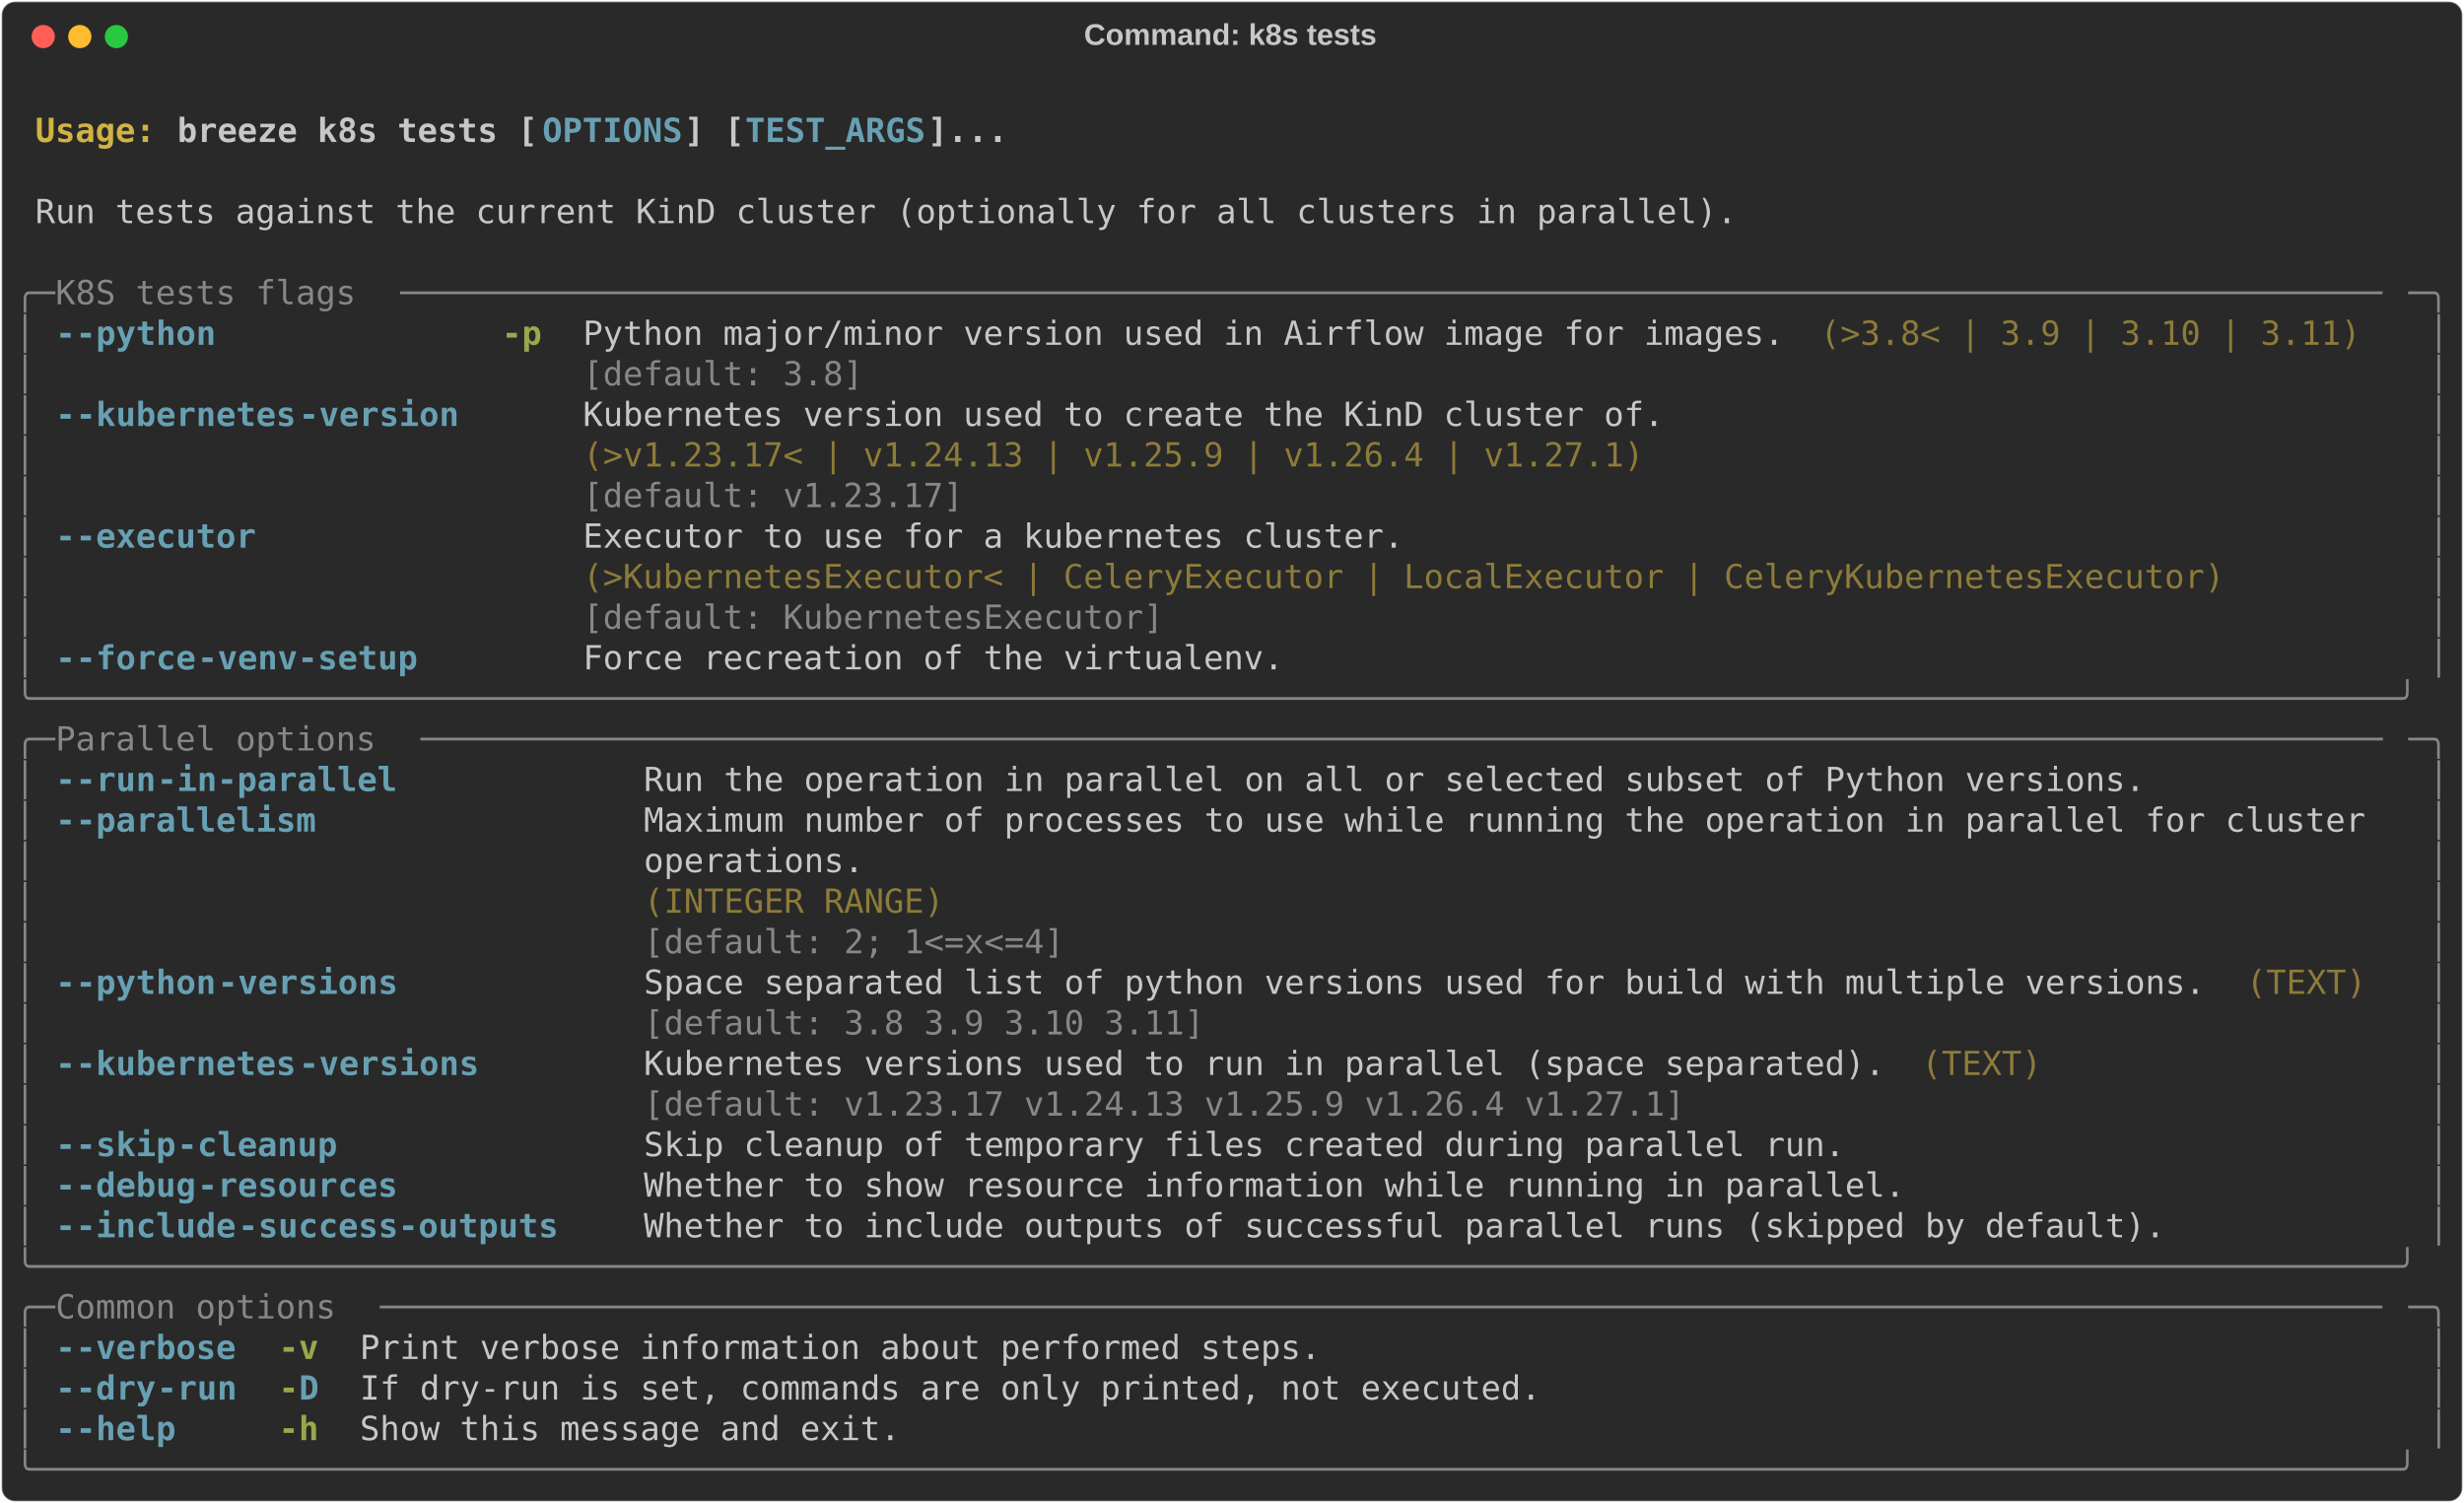
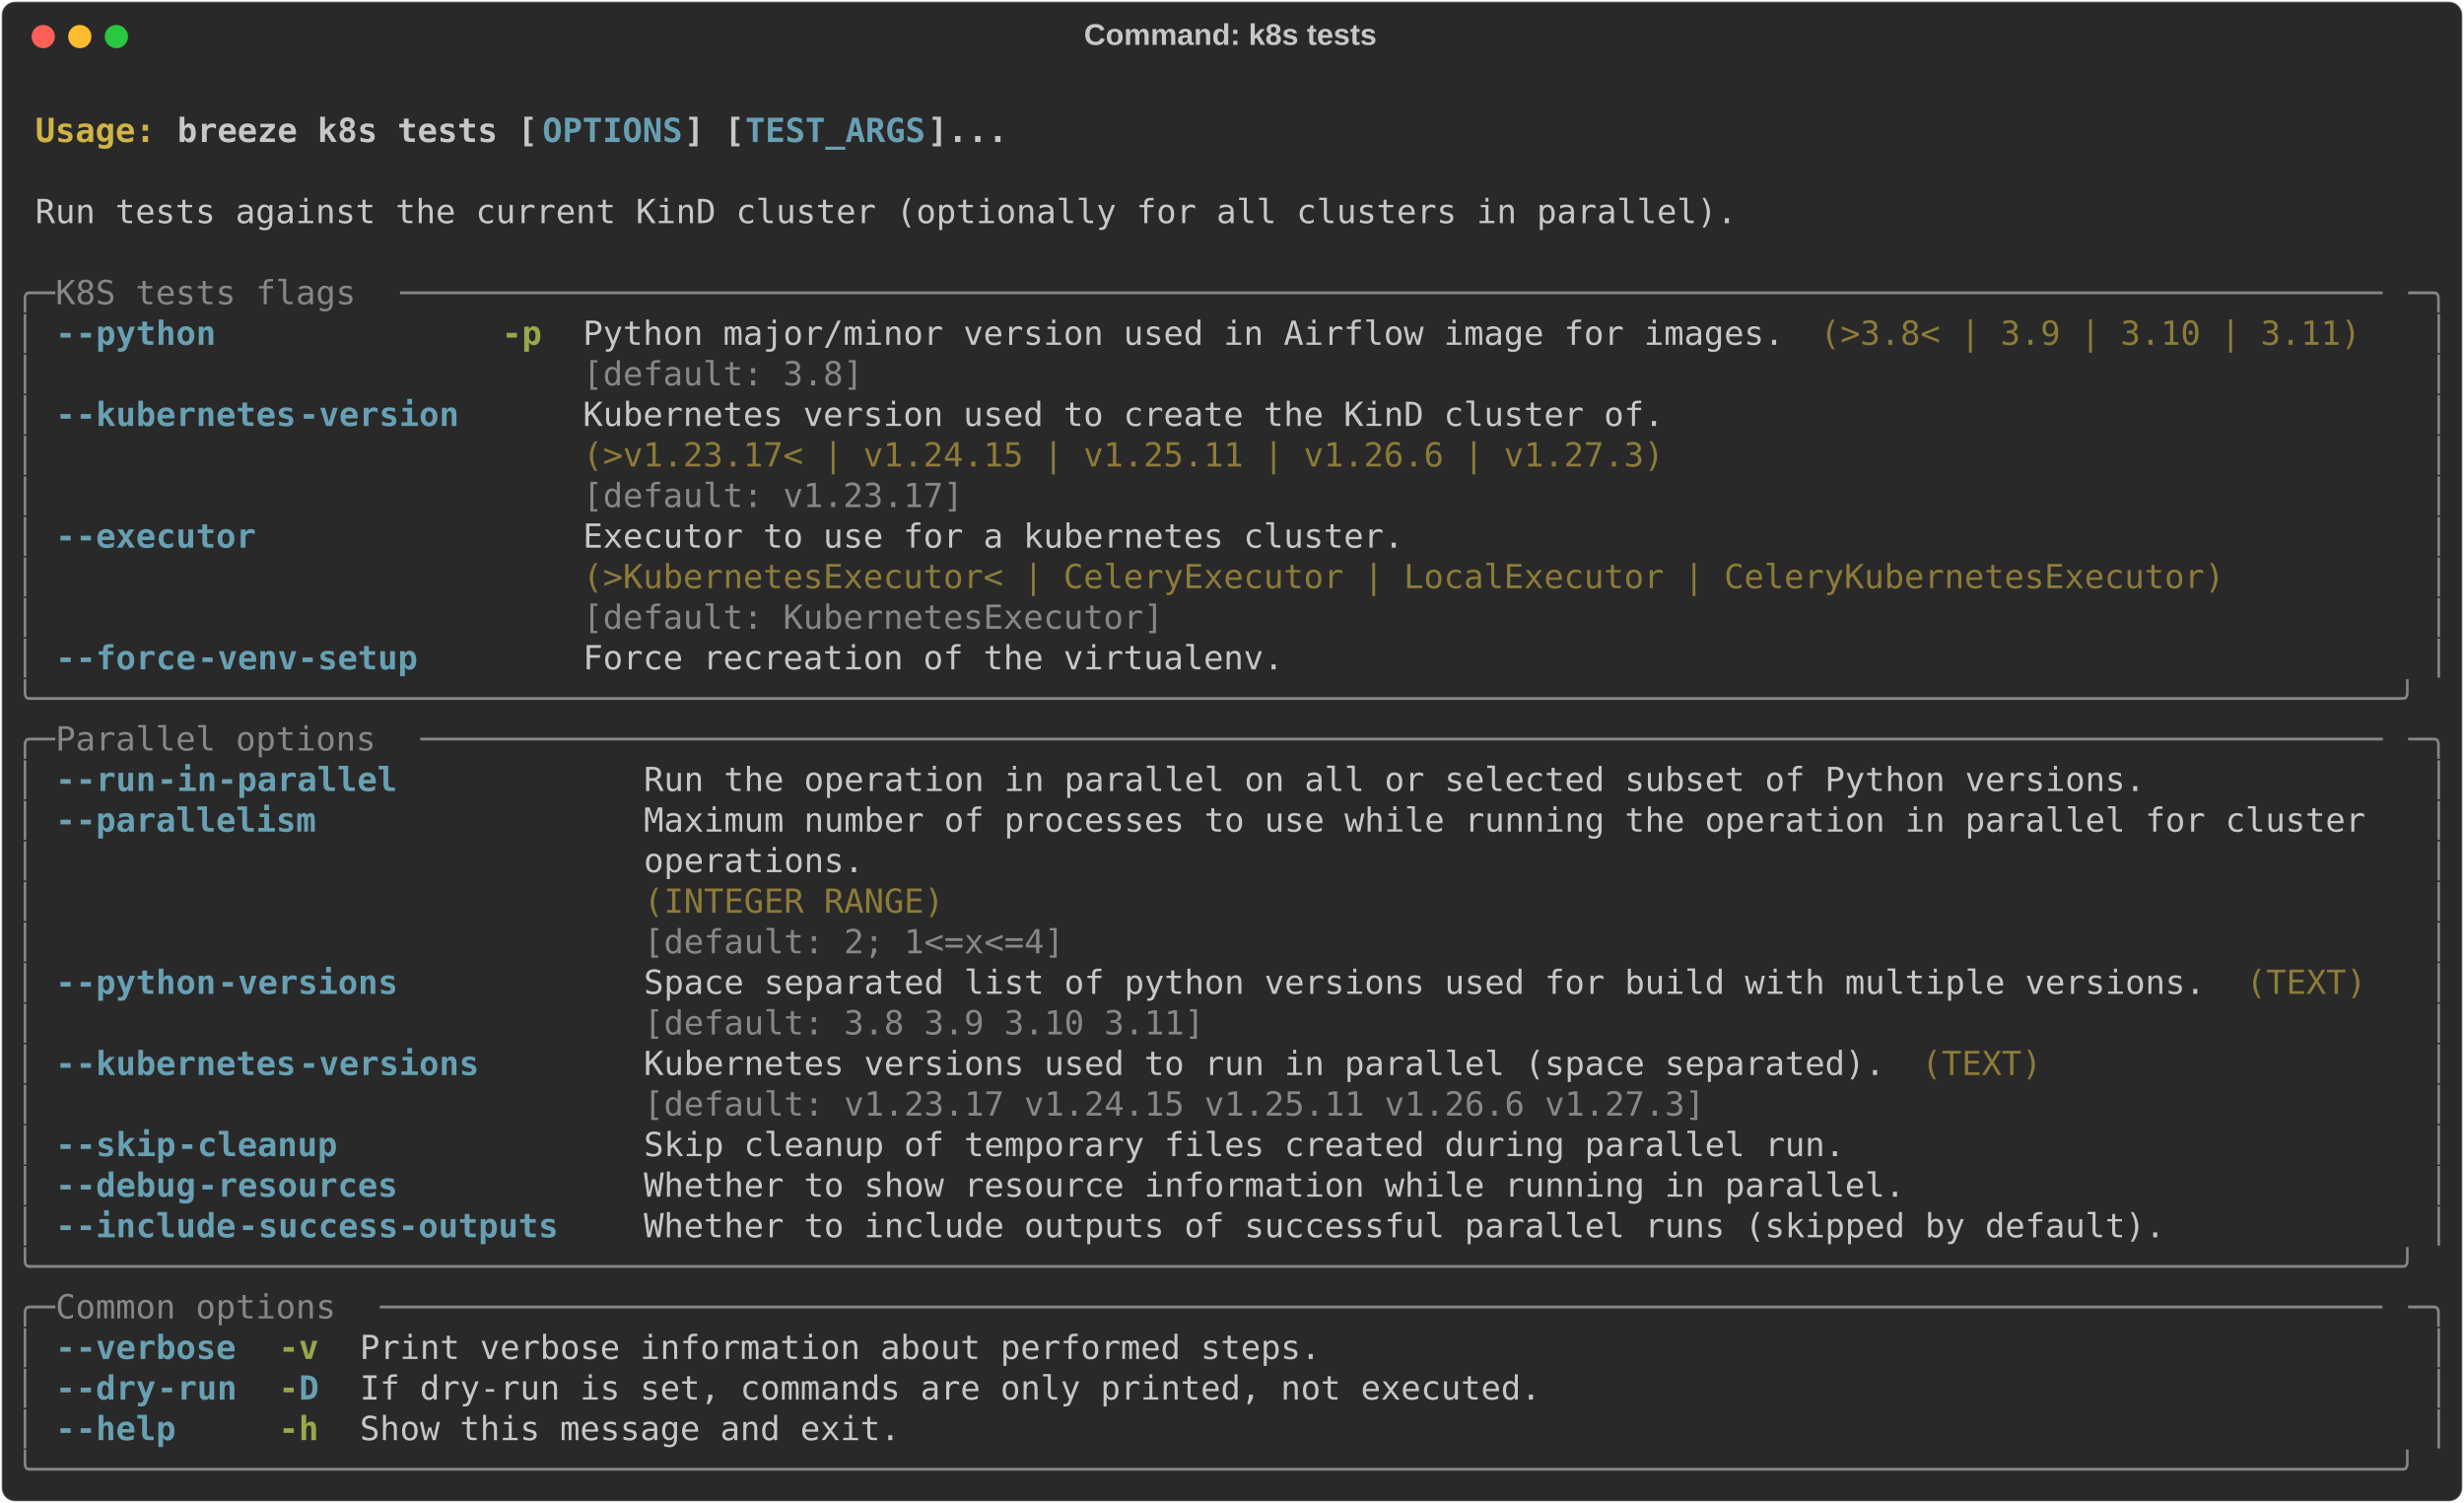
<svg xmlns="http://www.w3.org/2000/svg" class="rich-terminal" viewBox="0 0 1482 904.0">
  <style>

    @font-face {
        font-family: "Fira Code";
        src: local("FiraCode-Regular"),
                url("https://cdnjs.cloudflare.com/ajax/libs/firacode/6.2.0/woff2/FiraCode-Regular.woff2") format("woff2"),
                url("https://cdnjs.cloudflare.com/ajax/libs/firacode/6.2.0/woff/FiraCode-Regular.woff") format("woff");
        font-style: normal;
        font-weight: 400;
    }
    @font-face {
        font-family: "Fira Code";
        src: local("FiraCode-Bold"),
                url("https://cdnjs.cloudflare.com/ajax/libs/firacode/6.2.0/woff2/FiraCode-Bold.woff2") format("woff2"),
                url("https://cdnjs.cloudflare.com/ajax/libs/firacode/6.2.0/woff/FiraCode-Bold.woff") format("woff");
        font-style: bold;
        font-weight: 700;
    }

    .breeze-k8s-tests-matrix {
        font-family: Fira Code, monospace;
        font-size: 20px;
        line-height: 24.4px;
        font-variant-east-asian: full-width;
    }

    .breeze-k8s-tests-title {
        font-size: 18px;
        font-weight: bold;
        font-family: arial;
    }

    .breeze-k8s-tests-r1 { fill: #c5c8c6;font-weight: bold }
.breeze-k8s-tests-r2 { fill: #c5c8c6 }
.breeze-k8s-tests-r3 { fill: #d0b344;font-weight: bold }
.breeze-k8s-tests-r4 { fill: #68a0b3;font-weight: bold }
.breeze-k8s-tests-r5 { fill: #868887 }
.breeze-k8s-tests-r6 { fill: #98a84b;font-weight: bold }
.breeze-k8s-tests-r7 { fill: #8d7b39 }
    </style>
  <defs>
    <clipPath id="breeze-k8s-tests-clip-terminal">
      <rect x="0" y="0" width="1463.0" height="853.0" />
    </clipPath>
    <clipPath id="breeze-k8s-tests-line-0">
      <rect x="0" y="1.5" width="1464" height="24.65" />
    </clipPath>
    <clipPath id="breeze-k8s-tests-line-1">
      <rect x="0" y="25.9" width="1464" height="24.65" />
    </clipPath>
    <clipPath id="breeze-k8s-tests-line-2">
      <rect x="0" y="50.3" width="1464" height="24.65" />
    </clipPath>
    <clipPath id="breeze-k8s-tests-line-3">
      <rect x="0" y="74.7" width="1464" height="24.65" />
    </clipPath>
    <clipPath id="breeze-k8s-tests-line-4">
      <rect x="0" y="99.1" width="1464" height="24.65" />
    </clipPath>
    <clipPath id="breeze-k8s-tests-line-5">
      <rect x="0" y="123.5" width="1464" height="24.65" />
    </clipPath>
    <clipPath id="breeze-k8s-tests-line-6">
      <rect x="0" y="147.9" width="1464" height="24.65" />
    </clipPath>
    <clipPath id="breeze-k8s-tests-line-7">
      <rect x="0" y="172.3" width="1464" height="24.65" />
    </clipPath>
    <clipPath id="breeze-k8s-tests-line-8">
      <rect x="0" y="196.7" width="1464" height="24.65" />
    </clipPath>
    <clipPath id="breeze-k8s-tests-line-9">
      <rect x="0" y="221.1" width="1464" height="24.65" />
    </clipPath>
    <clipPath id="breeze-k8s-tests-line-10">
      <rect x="0" y="245.5" width="1464" height="24.65" />
    </clipPath>
    <clipPath id="breeze-k8s-tests-line-11">
      <rect x="0" y="269.9" width="1464" height="24.65" />
    </clipPath>
    <clipPath id="breeze-k8s-tests-line-12">
      <rect x="0" y="294.3" width="1464" height="24.65" />
    </clipPath>
    <clipPath id="breeze-k8s-tests-line-13">
      <rect x="0" y="318.7" width="1464" height="24.65" />
    </clipPath>
    <clipPath id="breeze-k8s-tests-line-14">
      <rect x="0" y="343.1" width="1464" height="24.65" />
    </clipPath>
    <clipPath id="breeze-k8s-tests-line-15">
      <rect x="0" y="367.5" width="1464" height="24.65" />
    </clipPath>
    <clipPath id="breeze-k8s-tests-line-16">
      <rect x="0" y="391.9" width="1464" height="24.65" />
    </clipPath>
    <clipPath id="breeze-k8s-tests-line-17">
      <rect x="0" y="416.3" width="1464" height="24.65" />
    </clipPath>
    <clipPath id="breeze-k8s-tests-line-18">
      <rect x="0" y="440.7" width="1464" height="24.65" />
    </clipPath>
    <clipPath id="breeze-k8s-tests-line-19">
      <rect x="0" y="465.1" width="1464" height="24.65" />
    </clipPath>
    <clipPath id="breeze-k8s-tests-line-20">
      <rect x="0" y="489.5" width="1464" height="24.65" />
    </clipPath>
    <clipPath id="breeze-k8s-tests-line-21">
      <rect x="0" y="513.9" width="1464" height="24.65" />
    </clipPath>
    <clipPath id="breeze-k8s-tests-line-22">
      <rect x="0" y="538.3" width="1464" height="24.65" />
    </clipPath>
    <clipPath id="breeze-k8s-tests-line-23">
      <rect x="0" y="562.7" width="1464" height="24.65" />
    </clipPath>
    <clipPath id="breeze-k8s-tests-line-24">
      <rect x="0" y="587.1" width="1464" height="24.65" />
    </clipPath>
    <clipPath id="breeze-k8s-tests-line-25">
      <rect x="0" y="611.5" width="1464" height="24.65" />
    </clipPath>
    <clipPath id="breeze-k8s-tests-line-26">
      <rect x="0" y="635.9" width="1464" height="24.65" />
    </clipPath>
    <clipPath id="breeze-k8s-tests-line-27">
      <rect x="0" y="660.3" width="1464" height="24.65" />
    </clipPath>
    <clipPath id="breeze-k8s-tests-line-28">
      <rect x="0" y="684.7" width="1464" height="24.65" />
    </clipPath>
    <clipPath id="breeze-k8s-tests-line-29">
      <rect x="0" y="709.1" width="1464" height="24.65" />
    </clipPath>
    <clipPath id="breeze-k8s-tests-line-30">
      <rect x="0" y="733.5" width="1464" height="24.65" />
    </clipPath>
    <clipPath id="breeze-k8s-tests-line-31">
      <rect x="0" y="757.9" width="1464" height="24.65" />
    </clipPath>
    <clipPath id="breeze-k8s-tests-line-32">
      <rect x="0" y="782.3" width="1464" height="24.65" />
    </clipPath>
    <clipPath id="breeze-k8s-tests-line-33">
      <rect x="0" y="806.7" width="1464" height="24.65" />
    </clipPath>
  </defs>
  <rect fill="#292929" stroke="rgba(255,255,255,0.35)" stroke-width="1" x="1" y="1" width="1480" height="902" rx="8" />
  <text class="breeze-k8s-tests-title" fill="#c5c8c6" text-anchor="middle" x="740" y="27">Command: k8s tests</text>
  <g transform="translate(26,22)">
    <circle cx="0" cy="0" r="7" fill="#ff5f57" />
    <circle cx="22" cy="0" r="7" fill="#febc2e" />
    <circle cx="44" cy="0" r="7" fill="#28c840" />
  </g>
  <g transform="translate(9, 41)" clip-path="url(#breeze-k8s-tests-clip-terminal)">
    <g class="breeze-k8s-tests-matrix">
      <text class="breeze-k8s-tests-r2" x="1464" y="20" textLength="12.2" clip-path="url(#breeze-k8s-tests-line-0)">
</text>
      <text class="breeze-k8s-tests-r3" x="12.2" y="44.4" textLength="85.4" clip-path="url(#breeze-k8s-tests-line-1)">Usage: </text>
      <text class="breeze-k8s-tests-r1" x="97.6" y="44.4" textLength="219.6" clip-path="url(#breeze-k8s-tests-line-1)">breeze k8s tests [</text>
      <text class="breeze-k8s-tests-r4" x="317.2" y="44.4" textLength="85.4" clip-path="url(#breeze-k8s-tests-line-1)">OPTIONS</text>
      <text class="breeze-k8s-tests-r1" x="402.6" y="44.4" textLength="36.6" clip-path="url(#breeze-k8s-tests-line-1)">] [</text>
      <text class="breeze-k8s-tests-r4" x="439.2" y="44.4" textLength="109.8" clip-path="url(#breeze-k8s-tests-line-1)">TEST_ARGS</text>
      <text class="breeze-k8s-tests-r1" x="549" y="44.4" textLength="48.8" clip-path="url(#breeze-k8s-tests-line-1)">]...</text>
      <text class="breeze-k8s-tests-r2" x="1464" y="44.4" textLength="12.2" clip-path="url(#breeze-k8s-tests-line-1)">
</text>
      <text class="breeze-k8s-tests-r2" x="1464" y="68.8" textLength="12.2" clip-path="url(#breeze-k8s-tests-line-2)">
</text>
      <text class="breeze-k8s-tests-r2" x="12.2" y="93.2" textLength="1037" clip-path="url(#breeze-k8s-tests-line-3)">Run tests against the current KinD cluster (optionally for all clusters in parallel).</text>
      <text class="breeze-k8s-tests-r2" x="1464" y="93.2" textLength="12.2" clip-path="url(#breeze-k8s-tests-line-3)">
</text>
      <text class="breeze-k8s-tests-r2" x="1464" y="117.6" textLength="12.2" clip-path="url(#breeze-k8s-tests-line-4)">
</text>
      <text class="breeze-k8s-tests-r5" x="0" y="142" textLength="24.4" clip-path="url(#breeze-k8s-tests-line-5)">╭─</text>
      <text class="breeze-k8s-tests-r5" x="24.4" y="142" textLength="207.4" clip-path="url(#breeze-k8s-tests-line-5)"> K8S tests flags </text>
      <text class="breeze-k8s-tests-r5" x="231.8" y="142" textLength="1207.8" clip-path="url(#breeze-k8s-tests-line-5)">───────────────────────────────────────────────────────────────────────────────────────────────────</text>
      <text class="breeze-k8s-tests-r5" x="1439.6" y="142" textLength="24.4" clip-path="url(#breeze-k8s-tests-line-5)">─╮</text>
      <text class="breeze-k8s-tests-r2" x="1464" y="142" textLength="12.2" clip-path="url(#breeze-k8s-tests-line-5)">
</text>
      <text class="breeze-k8s-tests-r5" x="0" y="166.4" textLength="12.2" clip-path="url(#breeze-k8s-tests-line-6)">│</text>
      <text class="breeze-k8s-tests-r4" x="24.4" y="166.4" textLength="12.2" clip-path="url(#breeze-k8s-tests-line-6)">-</text>
      <text class="breeze-k8s-tests-r4" x="36.6" y="166.4" textLength="85.4" clip-path="url(#breeze-k8s-tests-line-6)">-python</text>
      <text class="breeze-k8s-tests-r6" x="292.8" y="166.4" textLength="24.4" clip-path="url(#breeze-k8s-tests-line-6)">-p</text>
      <text class="breeze-k8s-tests-r2" x="341.6" y="166.4" textLength="732" clip-path="url(#breeze-k8s-tests-line-6)">Python major/minor version used in Airflow image for images.</text>
      <text class="breeze-k8s-tests-r7" x="1085.8" y="166.4" textLength="329.4" clip-path="url(#breeze-k8s-tests-line-6)">(&gt;3.8&lt; | 3.9 | 3.10 | 3.11)</text>
      <text class="breeze-k8s-tests-r5" x="1451.8" y="166.4" textLength="12.2" clip-path="url(#breeze-k8s-tests-line-6)">│</text>
      <text class="breeze-k8s-tests-r2" x="1464" y="166.4" textLength="12.2" clip-path="url(#breeze-k8s-tests-line-6)">
</text>
      <text class="breeze-k8s-tests-r5" x="0" y="190.8" textLength="12.2" clip-path="url(#breeze-k8s-tests-line-7)">│</text>
      <text class="breeze-k8s-tests-r5" x="341.6" y="190.8" textLength="732" clip-path="url(#breeze-k8s-tests-line-7)">[default: 3.8]                                              </text>
      <text class="breeze-k8s-tests-r5" x="1451.8" y="190.8" textLength="12.2" clip-path="url(#breeze-k8s-tests-line-7)">│</text>
      <text class="breeze-k8s-tests-r2" x="1464" y="190.8" textLength="12.2" clip-path="url(#breeze-k8s-tests-line-7)">
</text>
      <text class="breeze-k8s-tests-r5" x="0" y="215.2" textLength="12.2" clip-path="url(#breeze-k8s-tests-line-8)">│</text>
      <text class="breeze-k8s-tests-r4" x="24.4" y="215.2" textLength="12.2" clip-path="url(#breeze-k8s-tests-line-8)">-</text>
      <text class="breeze-k8s-tests-r4" x="36.6" y="215.2" textLength="134.2" clip-path="url(#breeze-k8s-tests-line-8)">-kubernetes</text>
      <text class="breeze-k8s-tests-r4" x="170.8" y="215.2" textLength="97.6" clip-path="url(#breeze-k8s-tests-line-8)">-version</text>
      <text class="breeze-k8s-tests-r2" x="341.6" y="215.2" textLength="658.8" clip-path="url(#breeze-k8s-tests-line-8)">Kubernetes version used to create the KinD cluster of.</text>
      <text class="breeze-k8s-tests-r5" x="1451.8" y="215.2" textLength="12.2" clip-path="url(#breeze-k8s-tests-line-8)">│</text>
      <text class="breeze-k8s-tests-r2" x="1464" y="215.2" textLength="12.2" clip-path="url(#breeze-k8s-tests-line-8)">
</text>
      <text class="breeze-k8s-tests-r5" x="0" y="239.6" textLength="12.2" clip-path="url(#breeze-k8s-tests-line-9)">│</text>
-       <text class="breeze-k8s-tests-r7" x="341.6" y="239.6" textLength="658.8" clip-path="url(#breeze-k8s-tests-line-9)">(&gt;v1.23.17&lt; | v1.24.13 | v1.25.9 | v1.26.4 | v1.27.1) </text>
+       <text class="breeze-k8s-tests-r7" x="341.6" y="239.6" textLength="658.8" clip-path="url(#breeze-k8s-tests-line-9)">(&gt;v1.23.17&lt; | v1.24.15 | v1.25.11 | v1.26.6 | v1.27.3)</text>
      <text class="breeze-k8s-tests-r5" x="1451.8" y="239.6" textLength="12.2" clip-path="url(#breeze-k8s-tests-line-9)">│</text>
      <text class="breeze-k8s-tests-r2" x="1464" y="239.6" textLength="12.2" clip-path="url(#breeze-k8s-tests-line-9)">
</text>
      <text class="breeze-k8s-tests-r5" x="0" y="264" textLength="12.2" clip-path="url(#breeze-k8s-tests-line-10)">│</text>
      <text class="breeze-k8s-tests-r5" x="341.6" y="264" textLength="658.8" clip-path="url(#breeze-k8s-tests-line-10)">[default: v1.23.17]                                   </text>
      <text class="breeze-k8s-tests-r5" x="1451.8" y="264" textLength="12.2" clip-path="url(#breeze-k8s-tests-line-10)">│</text>
      <text class="breeze-k8s-tests-r2" x="1464" y="264" textLength="12.2" clip-path="url(#breeze-k8s-tests-line-10)">
</text>
      <text class="breeze-k8s-tests-r5" x="0" y="288.4" textLength="12.2" clip-path="url(#breeze-k8s-tests-line-11)">│</text>
      <text class="breeze-k8s-tests-r4" x="24.4" y="288.4" textLength="12.2" clip-path="url(#breeze-k8s-tests-line-11)">-</text>
      <text class="breeze-k8s-tests-r4" x="36.6" y="288.4" textLength="109.8" clip-path="url(#breeze-k8s-tests-line-11)">-executor</text>
      <text class="breeze-k8s-tests-r2" x="341.6" y="288.4" textLength="1000.4" clip-path="url(#breeze-k8s-tests-line-11)">Executor to use for a kubernetes cluster.                                         </text>
      <text class="breeze-k8s-tests-r5" x="1451.8" y="288.4" textLength="12.2" clip-path="url(#breeze-k8s-tests-line-11)">│</text>
      <text class="breeze-k8s-tests-r2" x="1464" y="288.4" textLength="12.2" clip-path="url(#breeze-k8s-tests-line-11)">
</text>
      <text class="breeze-k8s-tests-r5" x="0" y="312.8" textLength="12.2" clip-path="url(#breeze-k8s-tests-line-12)">│</text>
      <text class="breeze-k8s-tests-r7" x="341.6" y="312.8" textLength="1000.4" clip-path="url(#breeze-k8s-tests-line-12)">(&gt;KubernetesExecutor&lt; | CeleryExecutor | LocalExecutor | CeleryKubernetesExecutor)</text>
      <text class="breeze-k8s-tests-r5" x="1451.8" y="312.8" textLength="12.2" clip-path="url(#breeze-k8s-tests-line-12)">│</text>
      <text class="breeze-k8s-tests-r2" x="1464" y="312.8" textLength="12.2" clip-path="url(#breeze-k8s-tests-line-12)">
</text>
      <text class="breeze-k8s-tests-r5" x="0" y="337.2" textLength="12.2" clip-path="url(#breeze-k8s-tests-line-13)">│</text>
      <text class="breeze-k8s-tests-r5" x="341.6" y="337.2" textLength="1000.4" clip-path="url(#breeze-k8s-tests-line-13)">[default: KubernetesExecutor]                                                     </text>
      <text class="breeze-k8s-tests-r5" x="1451.8" y="337.2" textLength="12.2" clip-path="url(#breeze-k8s-tests-line-13)">│</text>
      <text class="breeze-k8s-tests-r2" x="1464" y="337.2" textLength="12.2" clip-path="url(#breeze-k8s-tests-line-13)">
</text>
      <text class="breeze-k8s-tests-r5" x="0" y="361.6" textLength="12.2" clip-path="url(#breeze-k8s-tests-line-14)">│</text>
      <text class="breeze-k8s-tests-r4" x="24.4" y="361.6" textLength="12.2" clip-path="url(#breeze-k8s-tests-line-14)">-</text>
      <text class="breeze-k8s-tests-r4" x="36.6" y="361.6" textLength="73.2" clip-path="url(#breeze-k8s-tests-line-14)">-force</text>
      <text class="breeze-k8s-tests-r4" x="109.8" y="361.6" textLength="134.2" clip-path="url(#breeze-k8s-tests-line-14)">-venv-setup</text>
      <text class="breeze-k8s-tests-r2" x="341.6" y="361.6" textLength="427" clip-path="url(#breeze-k8s-tests-line-14)">Force recreation of the virtualenv.</text>
      <text class="breeze-k8s-tests-r5" x="1451.8" y="361.6" textLength="12.2" clip-path="url(#breeze-k8s-tests-line-14)">│</text>
      <text class="breeze-k8s-tests-r2" x="1464" y="361.6" textLength="12.2" clip-path="url(#breeze-k8s-tests-line-14)">
</text>
      <text class="breeze-k8s-tests-r5" x="0" y="386" textLength="1464" clip-path="url(#breeze-k8s-tests-line-15)">╰──────────────────────────────────────────────────────────────────────────────────────────────────────────────────────╯</text>
      <text class="breeze-k8s-tests-r2" x="1464" y="386" textLength="12.2" clip-path="url(#breeze-k8s-tests-line-15)">
</text>
      <text class="breeze-k8s-tests-r5" x="0" y="410.4" textLength="24.4" clip-path="url(#breeze-k8s-tests-line-16)">╭─</text>
      <text class="breeze-k8s-tests-r5" x="24.4" y="410.4" textLength="219.6" clip-path="url(#breeze-k8s-tests-line-16)"> Parallel options </text>
      <text class="breeze-k8s-tests-r5" x="244" y="410.4" textLength="1195.6" clip-path="url(#breeze-k8s-tests-line-16)">──────────────────────────────────────────────────────────────────────────────────────────────────</text>
      <text class="breeze-k8s-tests-r5" x="1439.6" y="410.4" textLength="24.4" clip-path="url(#breeze-k8s-tests-line-16)">─╮</text>
      <text class="breeze-k8s-tests-r2" x="1464" y="410.4" textLength="12.2" clip-path="url(#breeze-k8s-tests-line-16)">
</text>
      <text class="breeze-k8s-tests-r5" x="0" y="434.8" textLength="12.2" clip-path="url(#breeze-k8s-tests-line-17)">│</text>
      <text class="breeze-k8s-tests-r4" x="24.4" y="434.8" textLength="12.2" clip-path="url(#breeze-k8s-tests-line-17)">-</text>
      <text class="breeze-k8s-tests-r4" x="36.6" y="434.8" textLength="48.8" clip-path="url(#breeze-k8s-tests-line-17)">-run</text>
      <text class="breeze-k8s-tests-r4" x="85.4" y="434.8" textLength="146.4" clip-path="url(#breeze-k8s-tests-line-17)">-in-parallel</text>
      <text class="breeze-k8s-tests-r2" x="378.2" y="434.8" textLength="915" clip-path="url(#breeze-k8s-tests-line-17)">Run the operation in parallel on all or selected subset of Python versions.</text>
      <text class="breeze-k8s-tests-r5" x="1451.8" y="434.8" textLength="12.2" clip-path="url(#breeze-k8s-tests-line-17)">│</text>
      <text class="breeze-k8s-tests-r2" x="1464" y="434.8" textLength="12.2" clip-path="url(#breeze-k8s-tests-line-17)">
</text>
      <text class="breeze-k8s-tests-r5" x="0" y="459.2" textLength="12.2" clip-path="url(#breeze-k8s-tests-line-18)">│</text>
      <text class="breeze-k8s-tests-r4" x="24.4" y="459.2" textLength="12.2" clip-path="url(#breeze-k8s-tests-line-18)">-</text>
      <text class="breeze-k8s-tests-r4" x="36.6" y="459.2" textLength="146.4" clip-path="url(#breeze-k8s-tests-line-18)">-parallelism</text>
      <text class="breeze-k8s-tests-r2" x="378.2" y="459.2" textLength="1061.4" clip-path="url(#breeze-k8s-tests-line-18)">Maximum number of processes to use while running the operation in parallel for cluster </text>
      <text class="breeze-k8s-tests-r5" x="1451.8" y="459.2" textLength="12.2" clip-path="url(#breeze-k8s-tests-line-18)">│</text>
      <text class="breeze-k8s-tests-r2" x="1464" y="459.2" textLength="12.2" clip-path="url(#breeze-k8s-tests-line-18)">
</text>
      <text class="breeze-k8s-tests-r5" x="0" y="483.6" textLength="12.2" clip-path="url(#breeze-k8s-tests-line-19)">│</text>
      <text class="breeze-k8s-tests-r2" x="378.2" y="483.6" textLength="1061.4" clip-path="url(#breeze-k8s-tests-line-19)">operations.                                                                            </text>
      <text class="breeze-k8s-tests-r5" x="1451.8" y="483.6" textLength="12.2" clip-path="url(#breeze-k8s-tests-line-19)">│</text>
      <text class="breeze-k8s-tests-r2" x="1464" y="483.6" textLength="12.2" clip-path="url(#breeze-k8s-tests-line-19)">
</text>
      <text class="breeze-k8s-tests-r5" x="0" y="508" textLength="12.2" clip-path="url(#breeze-k8s-tests-line-20)">│</text>
      <text class="breeze-k8s-tests-r7" x="378.2" y="508" textLength="1061.4" clip-path="url(#breeze-k8s-tests-line-20)">(INTEGER RANGE)                                                                        </text>
      <text class="breeze-k8s-tests-r5" x="1451.8" y="508" textLength="12.2" clip-path="url(#breeze-k8s-tests-line-20)">│</text>
      <text class="breeze-k8s-tests-r2" x="1464" y="508" textLength="12.2" clip-path="url(#breeze-k8s-tests-line-20)">
</text>
      <text class="breeze-k8s-tests-r5" x="0" y="532.4" textLength="12.2" clip-path="url(#breeze-k8s-tests-line-21)">│</text>
      <text class="breeze-k8s-tests-r5" x="378.2" y="532.4" textLength="1061.4" clip-path="url(#breeze-k8s-tests-line-21)">[default: 2; 1&lt;=x&lt;=4]                                                                  </text>
      <text class="breeze-k8s-tests-r5" x="1451.8" y="532.4" textLength="12.2" clip-path="url(#breeze-k8s-tests-line-21)">│</text>
      <text class="breeze-k8s-tests-r2" x="1464" y="532.4" textLength="12.2" clip-path="url(#breeze-k8s-tests-line-21)">
</text>
      <text class="breeze-k8s-tests-r5" x="0" y="556.8" textLength="12.2" clip-path="url(#breeze-k8s-tests-line-22)">│</text>
      <text class="breeze-k8s-tests-r4" x="24.4" y="556.8" textLength="12.2" clip-path="url(#breeze-k8s-tests-line-22)">-</text>
      <text class="breeze-k8s-tests-r4" x="36.6" y="556.8" textLength="85.4" clip-path="url(#breeze-k8s-tests-line-22)">-python</text>
      <text class="breeze-k8s-tests-r4" x="122" y="556.8" textLength="109.8" clip-path="url(#breeze-k8s-tests-line-22)">-versions</text>
      <text class="breeze-k8s-tests-r2" x="378.2" y="556.8" textLength="951.6" clip-path="url(#breeze-k8s-tests-line-22)">Space separated list of python versions used for build with multiple versions.</text>
      <text class="breeze-k8s-tests-r7" x="1342" y="556.8" textLength="73.2" clip-path="url(#breeze-k8s-tests-line-22)">(TEXT)</text>
      <text class="breeze-k8s-tests-r5" x="1451.8" y="556.8" textLength="12.2" clip-path="url(#breeze-k8s-tests-line-22)">│</text>
      <text class="breeze-k8s-tests-r2" x="1464" y="556.8" textLength="12.2" clip-path="url(#breeze-k8s-tests-line-22)">
</text>
      <text class="breeze-k8s-tests-r5" x="0" y="581.2" textLength="12.2" clip-path="url(#breeze-k8s-tests-line-23)">│</text>
      <text class="breeze-k8s-tests-r5" x="378.2" y="581.2" textLength="951.6" clip-path="url(#breeze-k8s-tests-line-23)">[default: 3.8 3.9 3.10 3.11]                                                  </text>
      <text class="breeze-k8s-tests-r5" x="1451.8" y="581.2" textLength="12.2" clip-path="url(#breeze-k8s-tests-line-23)">│</text>
      <text class="breeze-k8s-tests-r2" x="1464" y="581.2" textLength="12.2" clip-path="url(#breeze-k8s-tests-line-23)">
</text>
      <text class="breeze-k8s-tests-r5" x="0" y="605.6" textLength="12.2" clip-path="url(#breeze-k8s-tests-line-24)">│</text>
      <text class="breeze-k8s-tests-r4" x="24.4" y="605.6" textLength="12.2" clip-path="url(#breeze-k8s-tests-line-24)">-</text>
      <text class="breeze-k8s-tests-r4" x="36.6" y="605.6" textLength="134.2" clip-path="url(#breeze-k8s-tests-line-24)">-kubernetes</text>
      <text class="breeze-k8s-tests-r4" x="170.8" y="605.6" textLength="109.8" clip-path="url(#breeze-k8s-tests-line-24)">-versions</text>
      <text class="breeze-k8s-tests-r2" x="378.2" y="605.6" textLength="756.4" clip-path="url(#breeze-k8s-tests-line-24)">Kubernetes versions used to run in parallel (space separated).</text>
      <text class="breeze-k8s-tests-r7" x="1146.8" y="605.6" textLength="73.2" clip-path="url(#breeze-k8s-tests-line-24)">(TEXT)</text>
      <text class="breeze-k8s-tests-r5" x="1451.8" y="605.6" textLength="12.2" clip-path="url(#breeze-k8s-tests-line-24)">│</text>
      <text class="breeze-k8s-tests-r2" x="1464" y="605.6" textLength="12.2" clip-path="url(#breeze-k8s-tests-line-24)">
</text>
      <text class="breeze-k8s-tests-r5" x="0" y="630" textLength="12.2" clip-path="url(#breeze-k8s-tests-line-25)">│</text>
-       <text class="breeze-k8s-tests-r5" x="378.2" y="630" textLength="756.4" clip-path="url(#breeze-k8s-tests-line-25)">[default: v1.23.17 v1.24.13 v1.25.9 v1.26.4 v1.27.1]          </text>
+       <text class="breeze-k8s-tests-r5" x="378.2" y="630" textLength="756.4" clip-path="url(#breeze-k8s-tests-line-25)">[default: v1.23.17 v1.24.15 v1.25.11 v1.26.6 v1.27.3]         </text>
      <text class="breeze-k8s-tests-r5" x="1451.8" y="630" textLength="12.2" clip-path="url(#breeze-k8s-tests-line-25)">│</text>
      <text class="breeze-k8s-tests-r2" x="1464" y="630" textLength="12.2" clip-path="url(#breeze-k8s-tests-line-25)">
</text>
      <text class="breeze-k8s-tests-r5" x="0" y="654.4" textLength="12.2" clip-path="url(#breeze-k8s-tests-line-26)">│</text>
      <text class="breeze-k8s-tests-r4" x="24.4" y="654.4" textLength="12.2" clip-path="url(#breeze-k8s-tests-line-26)">-</text>
      <text class="breeze-k8s-tests-r4" x="36.6" y="654.4" textLength="61" clip-path="url(#breeze-k8s-tests-line-26)">-skip</text>
      <text class="breeze-k8s-tests-r4" x="97.6" y="654.4" textLength="97.6" clip-path="url(#breeze-k8s-tests-line-26)">-cleanup</text>
      <text class="breeze-k8s-tests-r2" x="378.2" y="654.4" textLength="732" clip-path="url(#breeze-k8s-tests-line-26)">Skip cleanup of temporary files created during parallel run.</text>
      <text class="breeze-k8s-tests-r5" x="1451.8" y="654.4" textLength="12.2" clip-path="url(#breeze-k8s-tests-line-26)">│</text>
      <text class="breeze-k8s-tests-r2" x="1464" y="654.4" textLength="12.2" clip-path="url(#breeze-k8s-tests-line-26)">
</text>
      <text class="breeze-k8s-tests-r5" x="0" y="678.8" textLength="12.2" clip-path="url(#breeze-k8s-tests-line-27)">│</text>
      <text class="breeze-k8s-tests-r4" x="24.4" y="678.8" textLength="12.2" clip-path="url(#breeze-k8s-tests-line-27)">-</text>
      <text class="breeze-k8s-tests-r4" x="36.6" y="678.8" textLength="73.2" clip-path="url(#breeze-k8s-tests-line-27)">-debug</text>
      <text class="breeze-k8s-tests-r4" x="109.8" y="678.8" textLength="122" clip-path="url(#breeze-k8s-tests-line-27)">-resources</text>
      <text class="breeze-k8s-tests-r2" x="378.2" y="678.8" textLength="768.6" clip-path="url(#breeze-k8s-tests-line-27)">Whether to show resource information while running in parallel.</text>
      <text class="breeze-k8s-tests-r5" x="1451.8" y="678.8" textLength="12.2" clip-path="url(#breeze-k8s-tests-line-27)">│</text>
      <text class="breeze-k8s-tests-r2" x="1464" y="678.8" textLength="12.2" clip-path="url(#breeze-k8s-tests-line-27)">
</text>
      <text class="breeze-k8s-tests-r5" x="0" y="703.2" textLength="12.2" clip-path="url(#breeze-k8s-tests-line-28)">│</text>
      <text class="breeze-k8s-tests-r4" x="24.4" y="703.2" textLength="12.2" clip-path="url(#breeze-k8s-tests-line-28)">-</text>
      <text class="breeze-k8s-tests-r4" x="36.6" y="703.2" textLength="97.6" clip-path="url(#breeze-k8s-tests-line-28)">-include</text>
      <text class="breeze-k8s-tests-r4" x="134.2" y="703.2" textLength="195.2" clip-path="url(#breeze-k8s-tests-line-28)">-success-outputs</text>
      <text class="breeze-k8s-tests-r2" x="378.2" y="703.2" textLength="927.2" clip-path="url(#breeze-k8s-tests-line-28)">Whether to include outputs of successful parallel runs (skipped by default).</text>
      <text class="breeze-k8s-tests-r5" x="1451.8" y="703.2" textLength="12.2" clip-path="url(#breeze-k8s-tests-line-28)">│</text>
      <text class="breeze-k8s-tests-r2" x="1464" y="703.2" textLength="12.2" clip-path="url(#breeze-k8s-tests-line-28)">
</text>
      <text class="breeze-k8s-tests-r5" x="0" y="727.6" textLength="1464" clip-path="url(#breeze-k8s-tests-line-29)">╰──────────────────────────────────────────────────────────────────────────────────────────────────────────────────────╯</text>
      <text class="breeze-k8s-tests-r2" x="1464" y="727.6" textLength="12.2" clip-path="url(#breeze-k8s-tests-line-29)">
</text>
      <text class="breeze-k8s-tests-r5" x="0" y="752" textLength="24.4" clip-path="url(#breeze-k8s-tests-line-30)">╭─</text>
      <text class="breeze-k8s-tests-r5" x="24.4" y="752" textLength="195.2" clip-path="url(#breeze-k8s-tests-line-30)"> Common options </text>
      <text class="breeze-k8s-tests-r5" x="219.6" y="752" textLength="1220" clip-path="url(#breeze-k8s-tests-line-30)">────────────────────────────────────────────────────────────────────────────────────────────────────</text>
      <text class="breeze-k8s-tests-r5" x="1439.6" y="752" textLength="24.4" clip-path="url(#breeze-k8s-tests-line-30)">─╮</text>
      <text class="breeze-k8s-tests-r2" x="1464" y="752" textLength="12.2" clip-path="url(#breeze-k8s-tests-line-30)">
</text>
      <text class="breeze-k8s-tests-r5" x="0" y="776.4" textLength="12.2" clip-path="url(#breeze-k8s-tests-line-31)">│</text>
      <text class="breeze-k8s-tests-r4" x="24.4" y="776.4" textLength="12.2" clip-path="url(#breeze-k8s-tests-line-31)">-</text>
      <text class="breeze-k8s-tests-r4" x="36.6" y="776.4" textLength="97.6" clip-path="url(#breeze-k8s-tests-line-31)">-verbose</text>
      <text class="breeze-k8s-tests-r6" x="158.6" y="776.4" textLength="24.4" clip-path="url(#breeze-k8s-tests-line-31)">-v</text>
      <text class="breeze-k8s-tests-r2" x="207.4" y="776.4" textLength="585.6" clip-path="url(#breeze-k8s-tests-line-31)">Print verbose information about performed steps.</text>
      <text class="breeze-k8s-tests-r5" x="1451.8" y="776.4" textLength="12.2" clip-path="url(#breeze-k8s-tests-line-31)">│</text>
      <text class="breeze-k8s-tests-r2" x="1464" y="776.4" textLength="12.2" clip-path="url(#breeze-k8s-tests-line-31)">
</text>
      <text class="breeze-k8s-tests-r5" x="0" y="800.8" textLength="12.2" clip-path="url(#breeze-k8s-tests-line-32)">│</text>
      <text class="breeze-k8s-tests-r4" x="24.4" y="800.8" textLength="12.2" clip-path="url(#breeze-k8s-tests-line-32)">-</text>
      <text class="breeze-k8s-tests-r4" x="36.6" y="800.8" textLength="48.8" clip-path="url(#breeze-k8s-tests-line-32)">-dry</text>
      <text class="breeze-k8s-tests-r4" x="85.4" y="800.8" textLength="48.8" clip-path="url(#breeze-k8s-tests-line-32)">-run</text>
      <text class="breeze-k8s-tests-r6" x="158.6" y="800.8" textLength="12.2" clip-path="url(#breeze-k8s-tests-line-32)">-</text>
      <text class="breeze-k8s-tests-r4" x="170.8" y="800.8" textLength="12.2" clip-path="url(#breeze-k8s-tests-line-32)">D</text>
      <text class="breeze-k8s-tests-r2" x="207.4" y="800.8" textLength="719.8" clip-path="url(#breeze-k8s-tests-line-32)">If dry-run is set, commands are only printed, not executed.</text>
      <text class="breeze-k8s-tests-r5" x="1451.8" y="800.8" textLength="12.2" clip-path="url(#breeze-k8s-tests-line-32)">│</text>
      <text class="breeze-k8s-tests-r2" x="1464" y="800.8" textLength="12.2" clip-path="url(#breeze-k8s-tests-line-32)">
</text>
      <text class="breeze-k8s-tests-r5" x="0" y="825.2" textLength="12.2" clip-path="url(#breeze-k8s-tests-line-33)">│</text>
      <text class="breeze-k8s-tests-r4" x="24.4" y="825.2" textLength="12.2" clip-path="url(#breeze-k8s-tests-line-33)">-</text>
      <text class="breeze-k8s-tests-r4" x="36.6" y="825.2" textLength="61" clip-path="url(#breeze-k8s-tests-line-33)">-help</text>
      <text class="breeze-k8s-tests-r6" x="158.6" y="825.2" textLength="24.4" clip-path="url(#breeze-k8s-tests-line-33)">-h</text>
      <text class="breeze-k8s-tests-r2" x="207.4" y="825.2" textLength="329.4" clip-path="url(#breeze-k8s-tests-line-33)">Show this message and exit.</text>
      <text class="breeze-k8s-tests-r5" x="1451.8" y="825.2" textLength="12.2" clip-path="url(#breeze-k8s-tests-line-33)">│</text>
      <text class="breeze-k8s-tests-r2" x="1464" y="825.2" textLength="12.2" clip-path="url(#breeze-k8s-tests-line-33)">
</text>
      <text class="breeze-k8s-tests-r5" x="0" y="849.6" textLength="1464" clip-path="url(#breeze-k8s-tests-line-34)">╰──────────────────────────────────────────────────────────────────────────────────────────────────────────────────────╯</text>
      <text class="breeze-k8s-tests-r2" x="1464" y="849.6" textLength="12.2" clip-path="url(#breeze-k8s-tests-line-34)">
</text>
    </g>
  </g>
</svg>
